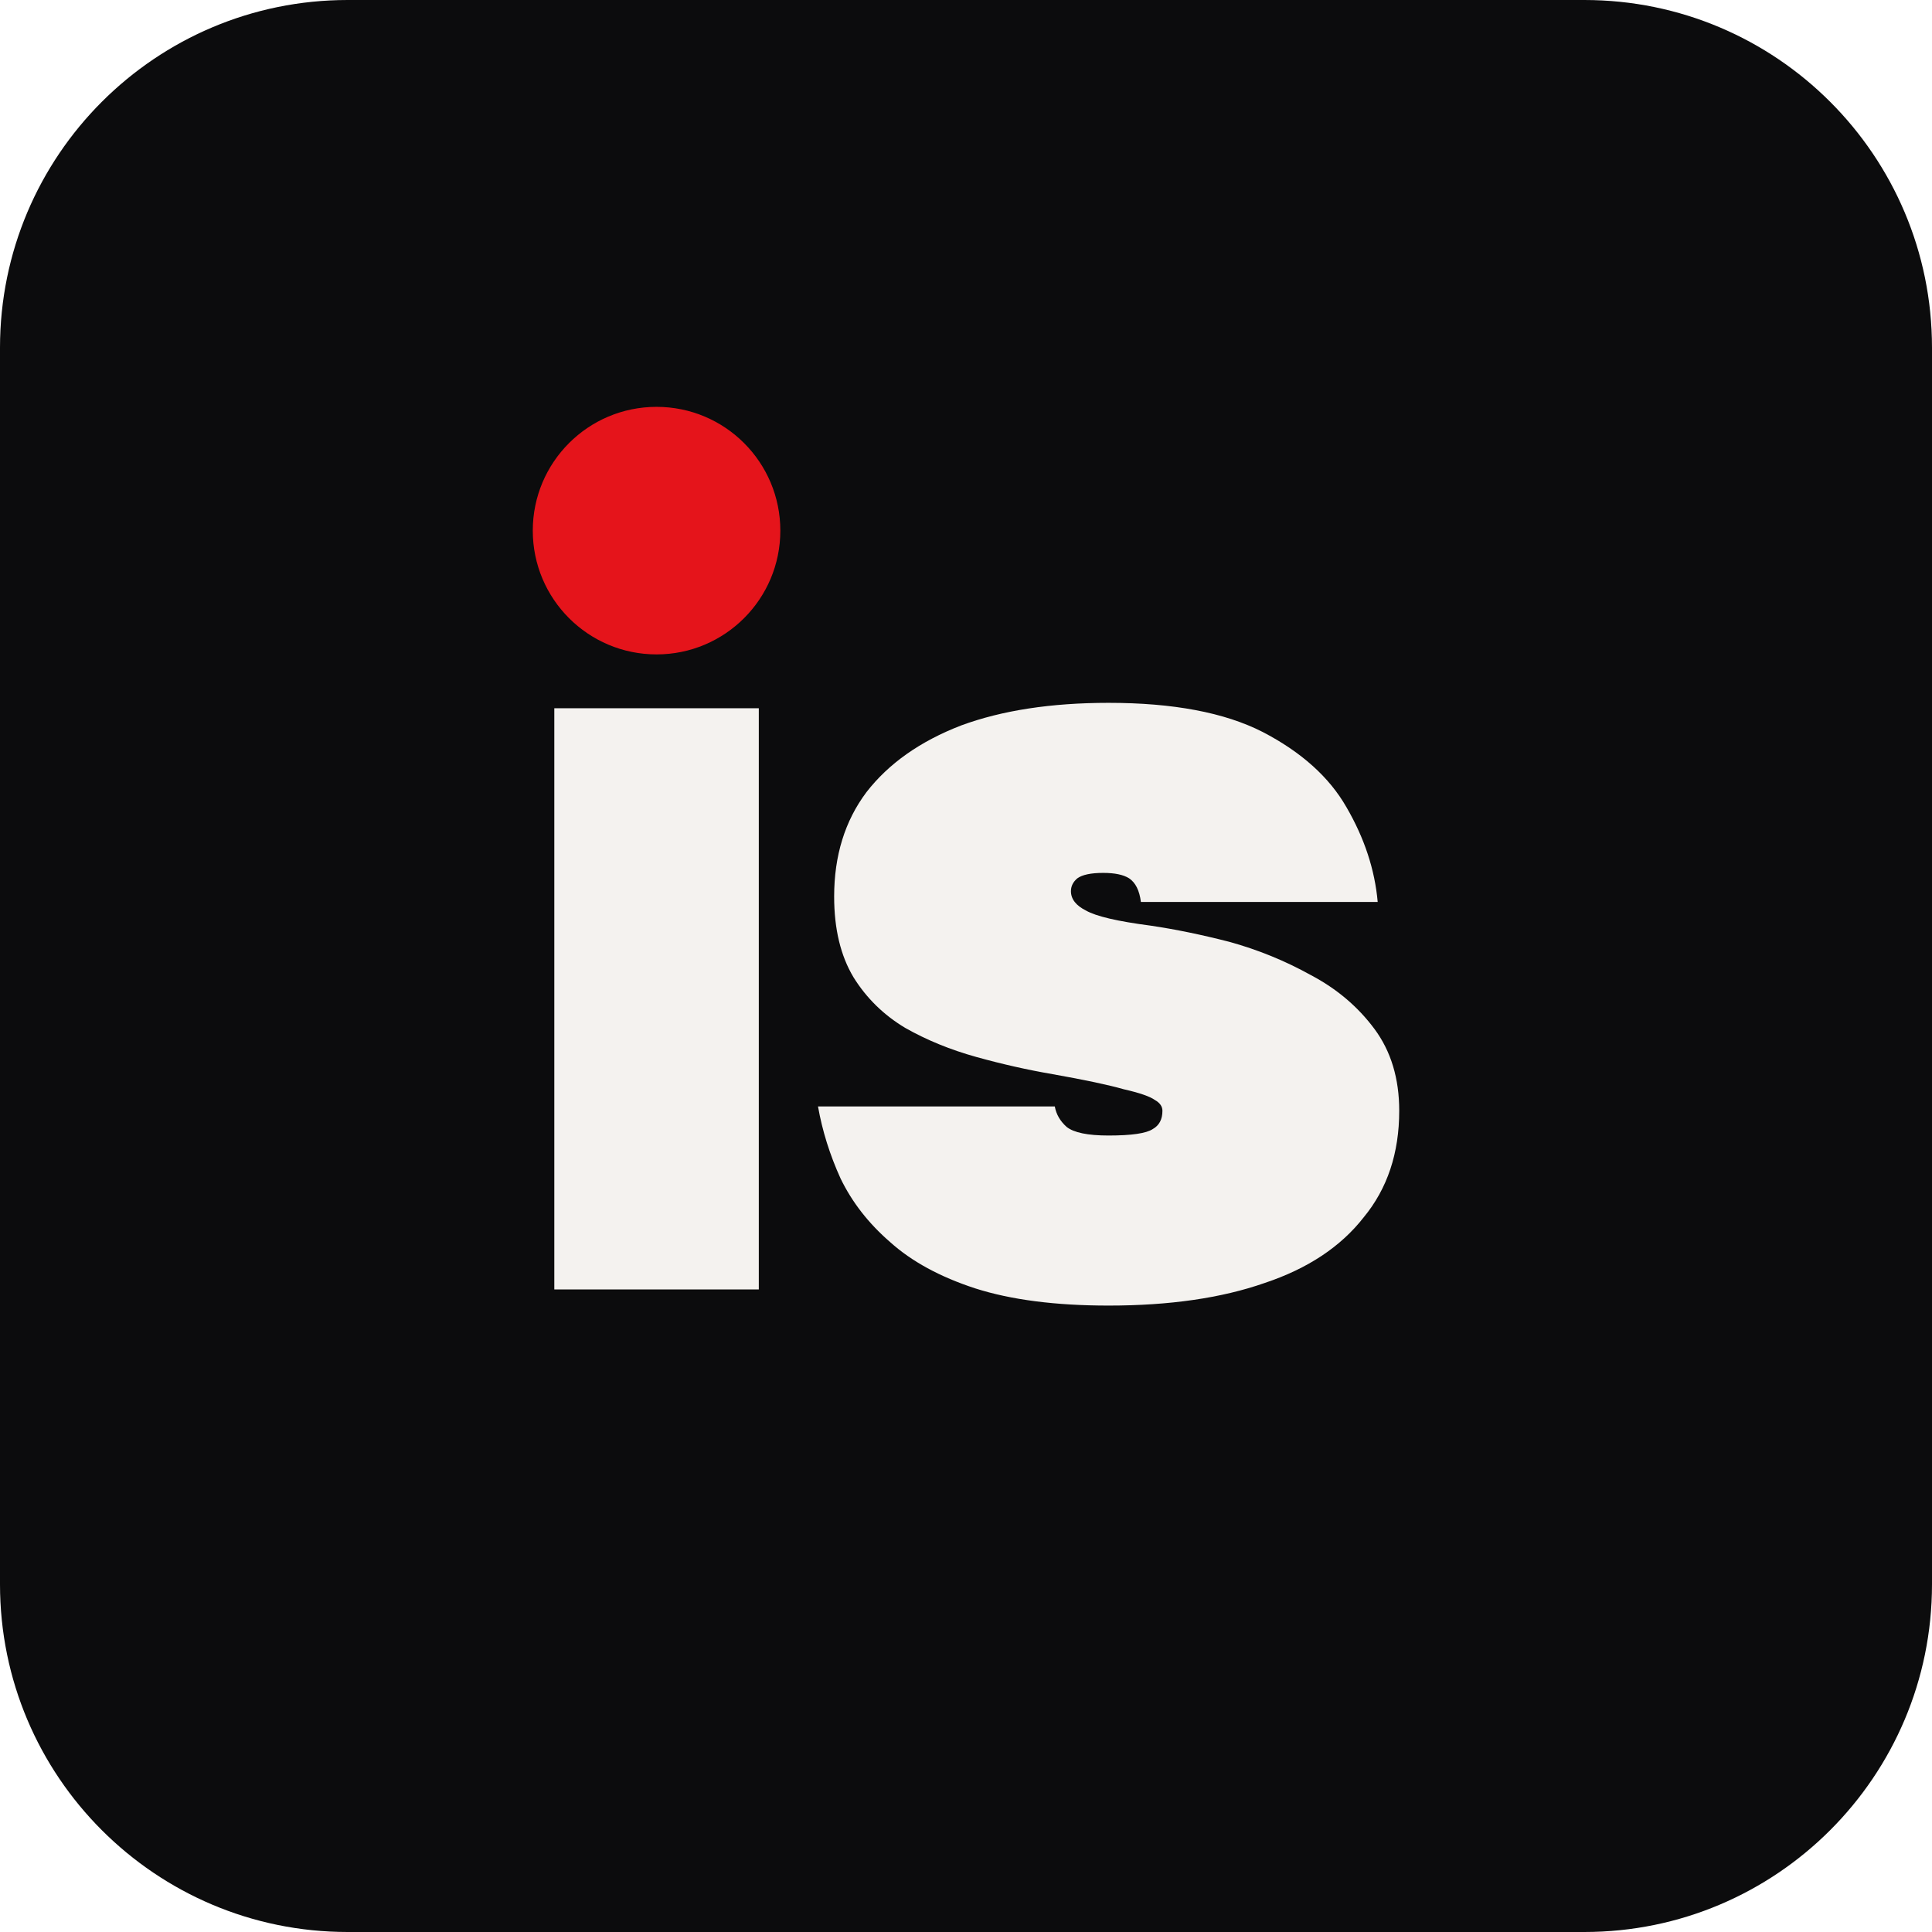
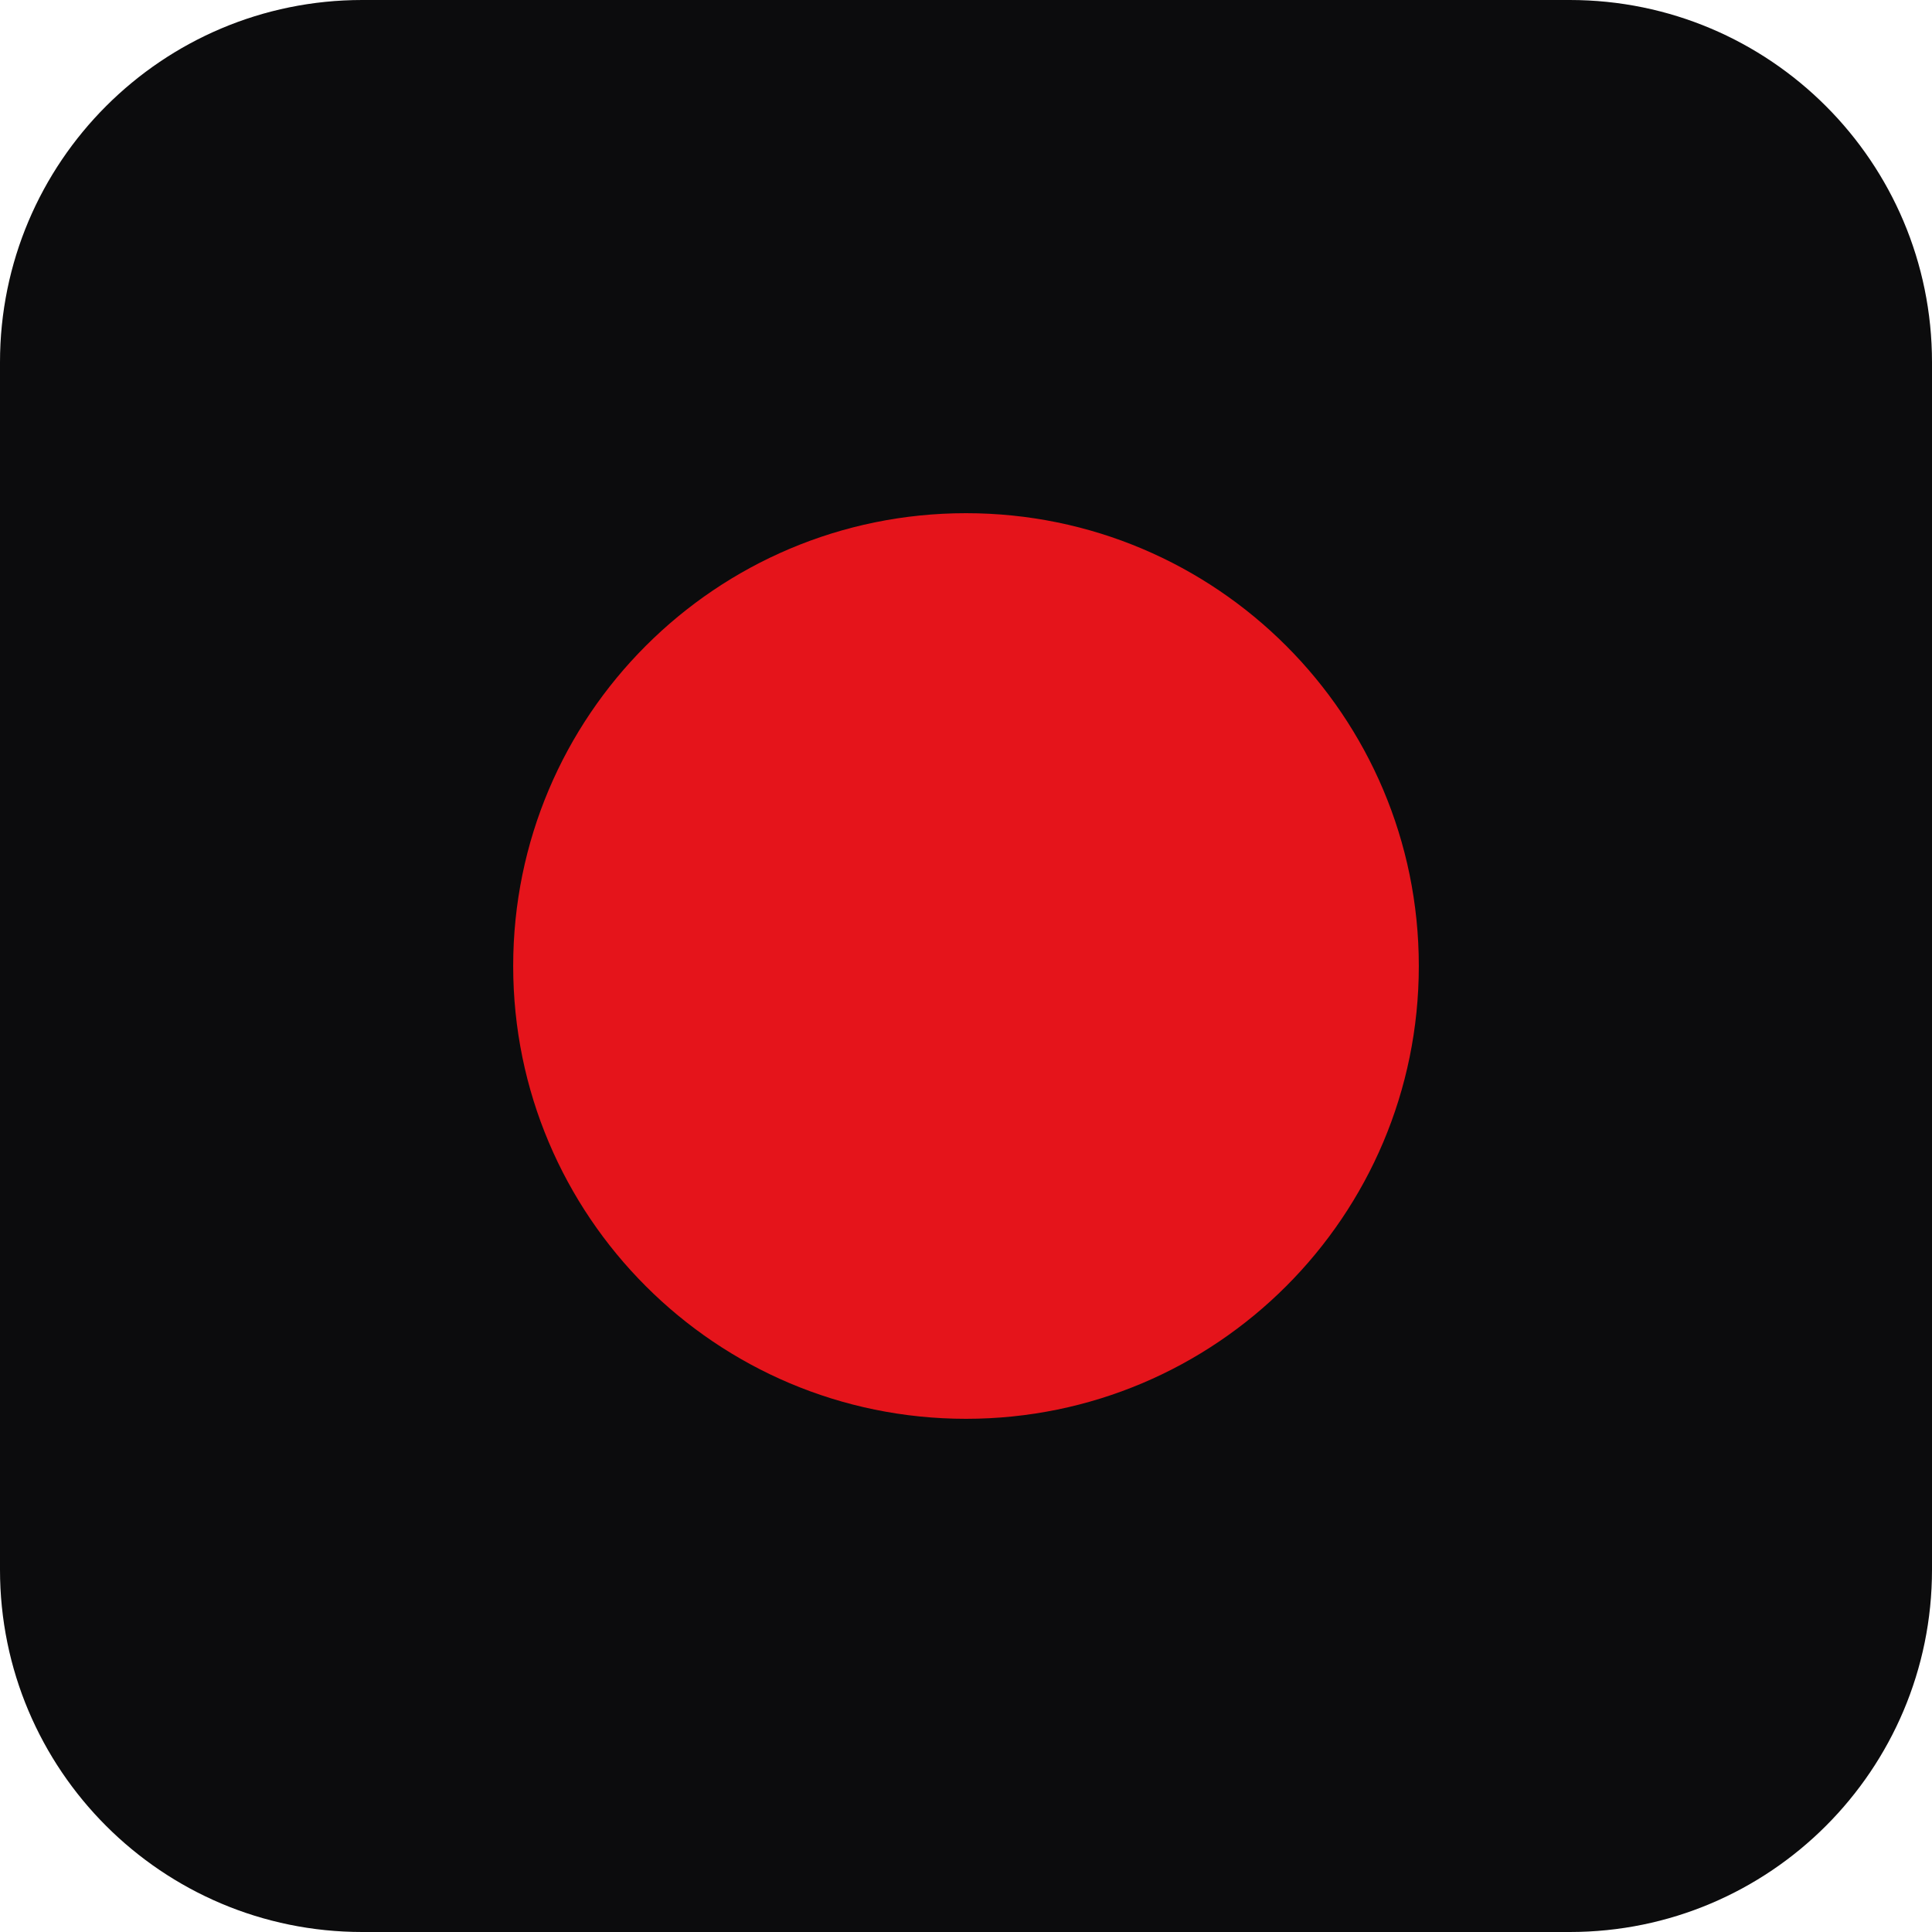
- <svg xmlns="http://www.w3.org/2000/svg" viewBox="-0.515 -1.198 1.795 1.795" width="1795" height="1795">
-   <rect x="-0.515" y="-1.198" width="1.795" height="1.795" rx="0.323" fill="#0C0C0D" />
-   <path fill="#F4F2EF" d="M0 0h0.19v-0.54h-0.19z M0.515 0.015Q0.441 0.015 0.391 -0.001Q0.342 -0.017 0.312 -0.044Q0.282 -0.07 0.266 -0.103Q0.251 -0.136 0.245 -0.17H0.465Q0.467 -0.159 0.476 -0.151Q0.486 -0.143 0.515 -0.143Q0.547 -0.143 0.556 -0.149Q0.565 -0.154 0.565 -0.166Q0.565 -0.172 0.558 -0.176Q0.551 -0.181 0.529 -0.186Q0.508 -0.192 0.463 -0.2Q0.428 -0.206 0.392 -0.216Q0.356 -0.226 0.326 -0.243Q0.296 -0.261 0.278 -0.29Q0.26 -0.32 0.26 -0.365Q0.26 -0.422 0.29 -0.462Q0.321 -0.502 0.378 -0.524Q0.435 -0.545 0.515 -0.545Q0.605 -0.545 0.658 -0.518Q0.712 -0.49 0.736 -0.448Q0.761 -0.405 0.765 -0.36H0.545Q0.543 -0.376 0.534 -0.382Q0.526 -0.387 0.51 -0.387Q0.493 -0.387 0.486 -0.382Q0.48 -0.377 0.48 -0.37Q0.48 -0.359 0.494 -0.352Q0.508 -0.344 0.554 -0.338Q0.588 -0.333 0.627 -0.323Q0.667 -0.312 0.703 -0.292Q0.739 -0.273 0.762 -0.242Q0.785 -0.211 0.785 -0.166Q0.785 -0.107 0.752 -0.067Q0.72 -0.026 0.66 -0.006Q0.6 0.015 0.515 0.015Z" />
-   <path fill="#E5141B" d="M-0.02 -0.705a0.115 0.115 0 1 0 0.23 0a0.115 0.115 0 1 0 -0.23 0z" />
+ <svg xmlns="http://www.w3.org/2000/svg" viewBox="0 0 64 64">
+   <rect width="64" height="64" rx="12" fill="#0C0C0D" />
+   <circle cx="32" cy="32" r="15" fill="#E5141B" />
</svg>
